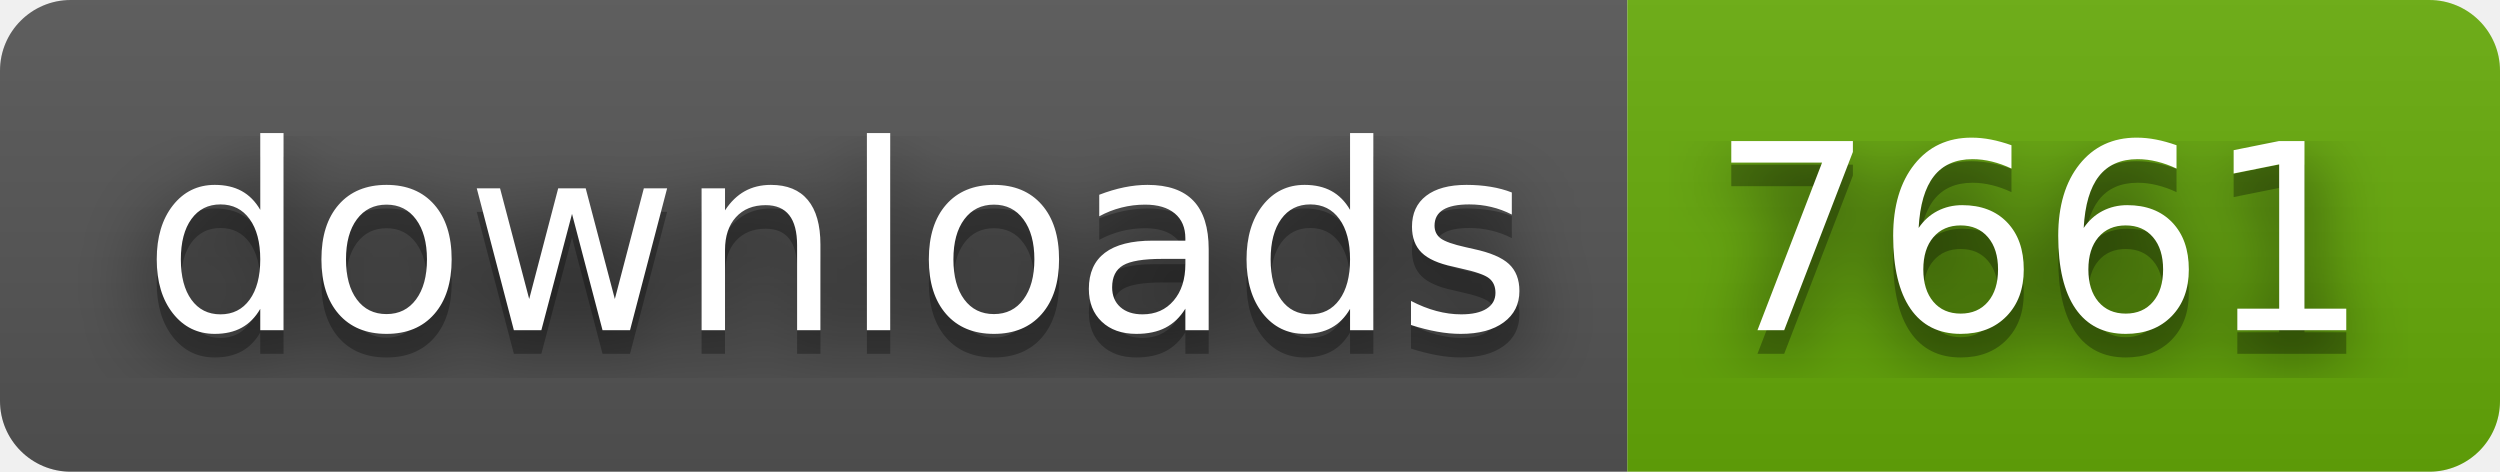
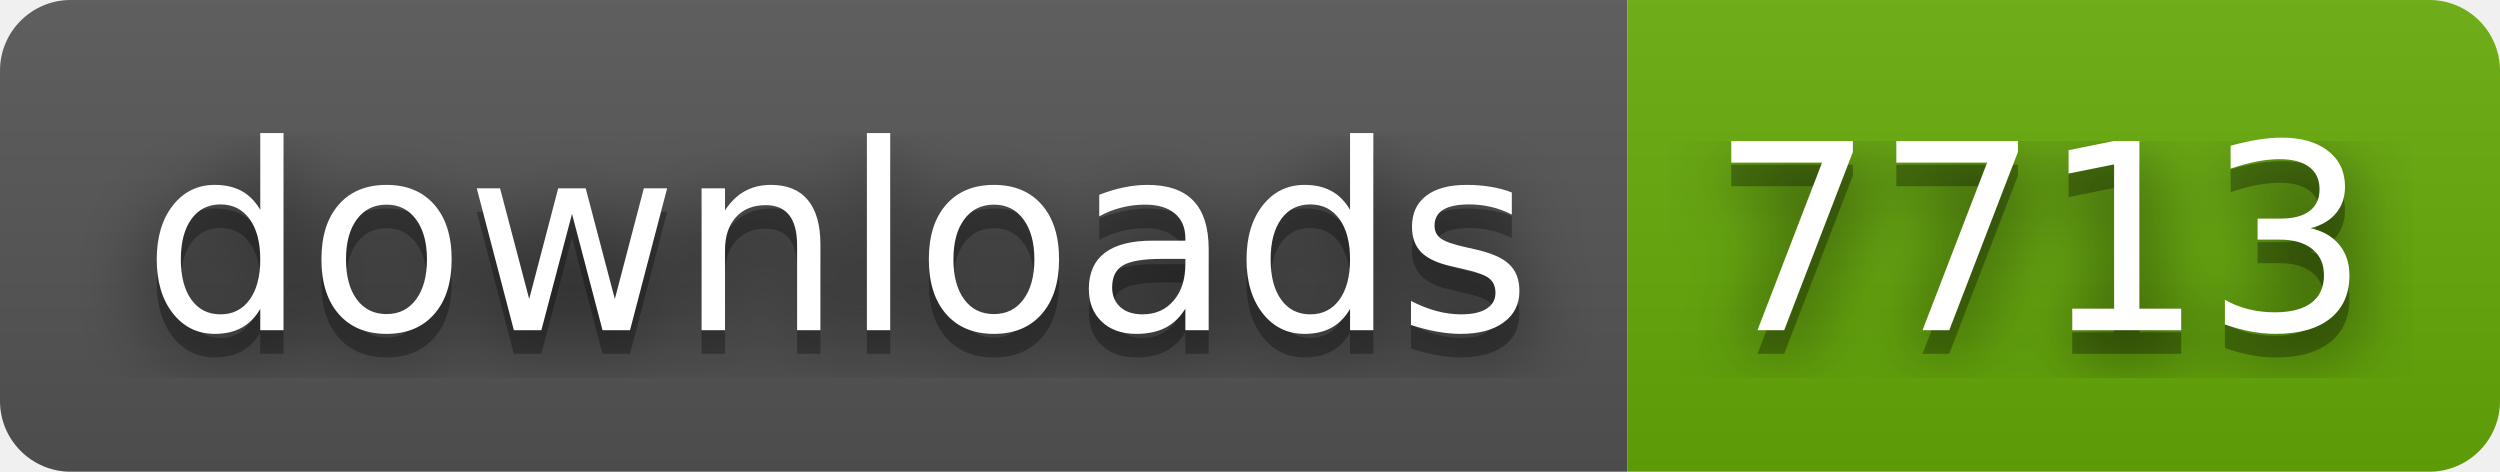
- <svg xmlns="http://www.w3.org/2000/svg" width="106" height="20" role="img" aria-label="downloads: 7661">
+ <svg xmlns="http://www.w3.org/2000/svg" width="106" height="20" role="img" aria-label="downloads: 7713">
  <filter id="blur">
    <feGaussianBlur stdDeviation="16" />
  </filter>
  <linearGradient id="s" x2="0" y2="100%">
    <stop offset="0" stop-color="#bbb" stop-opacity=".1" />
    <stop offset="1" stop-opacity=".1" />
  </linearGradient>
  <clipPath id="r">
    <rect width="106" height="20" rx="3" />
  </clipPath>
  <g clip-path="url(#r)">
    <rect width="69" height="20" fill="#555" />
    <rect x="69" width="37" height="20" fill="#67ac09" />
    <rect width="106" height="20" fill="url(#s)" />
  </g>
  <g fill="#fff" text-anchor="middle" font-family="Verdana,Geneva,DejaVu Sans,sans-serif" text-rendering="geometricPrecision" font-size="110">
    <g transform="scale(.1)">
      <g aria-hidden="true" fill="#010101">
        <text x="355" y="150" fill-opacity=".8" filter="url(#blur)" textLength="590">downloads</text>
        <text x="355" y="150" fill-opacity=".3" textLength="590">downloads</text>
      </g>
      <text x="355" y="140" textLength="590">downloads</text>
    </g>
    <g transform="scale(.1)">
      <g aria-hidden="true" fill="#010101">
-         <text x="865" y="150" fill-opacity=".8" filter="url(#blur)" textLength="270">7661</text>
-         <text x="865" y="150" fill-opacity=".3" textLength="270">7661</text>
+         <text x="865" y="150" fill-opacity=".8" filter="url(#blur)" textLength="270">7713</text>
+         <text x="865" y="150" fill-opacity=".3" textLength="270">7713</text>
      </g>
-       <text x="865" y="140" textLength="270">7661</text>
+       <text x="865" y="140" textLength="270">7713</text>
    </g>
  </g>
</svg>
